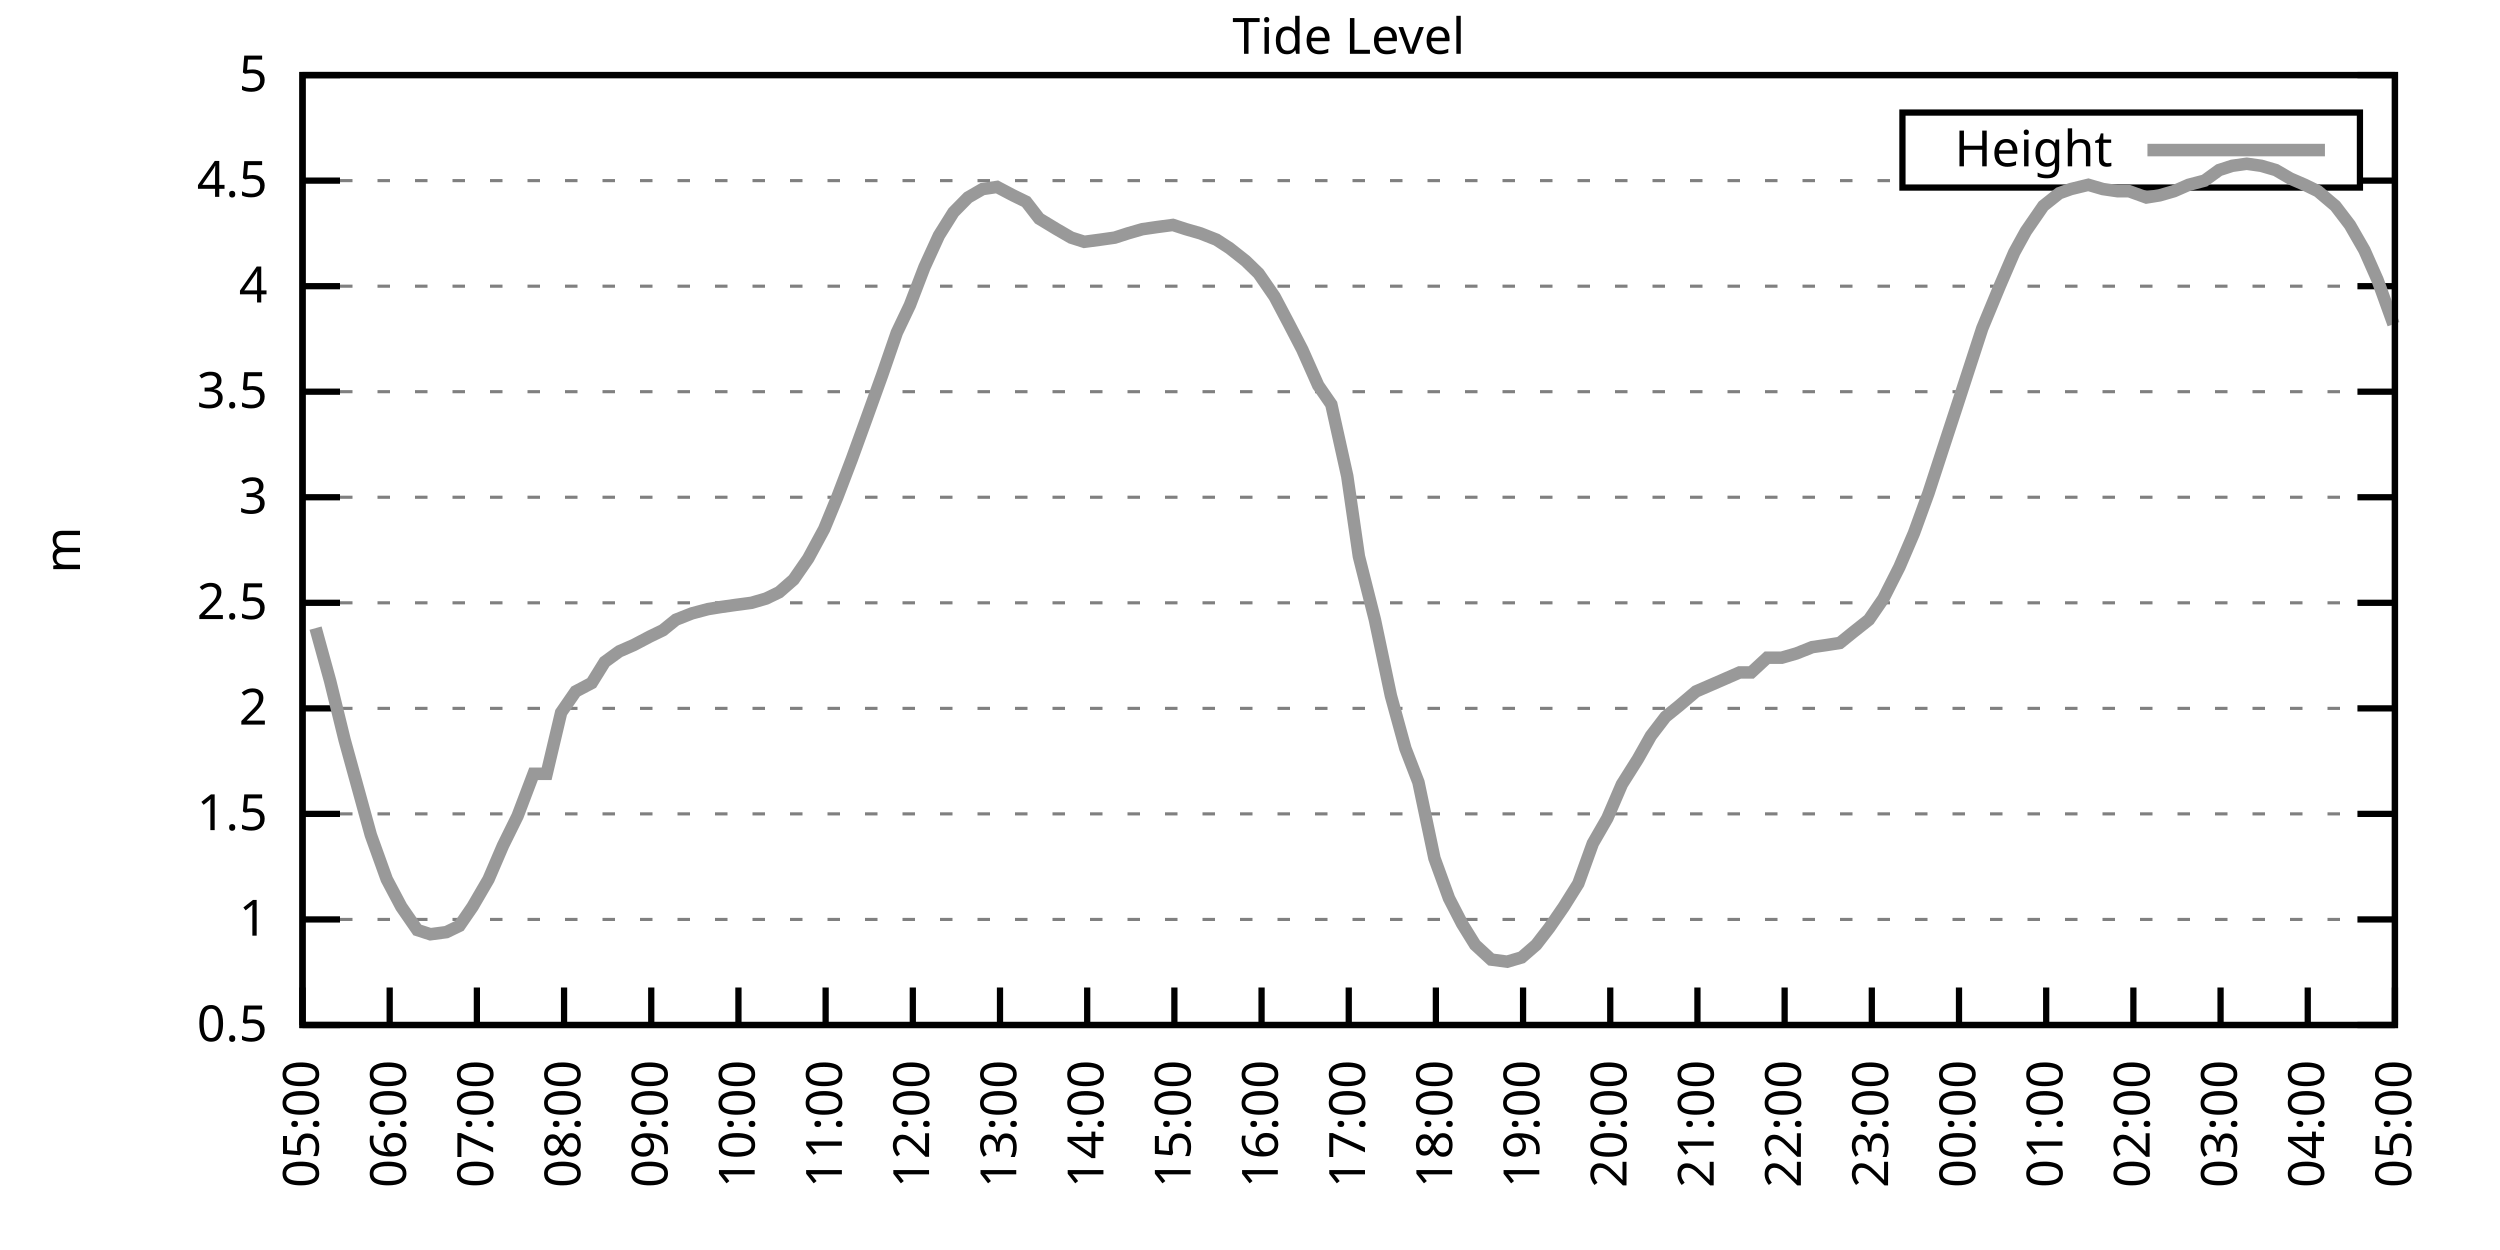
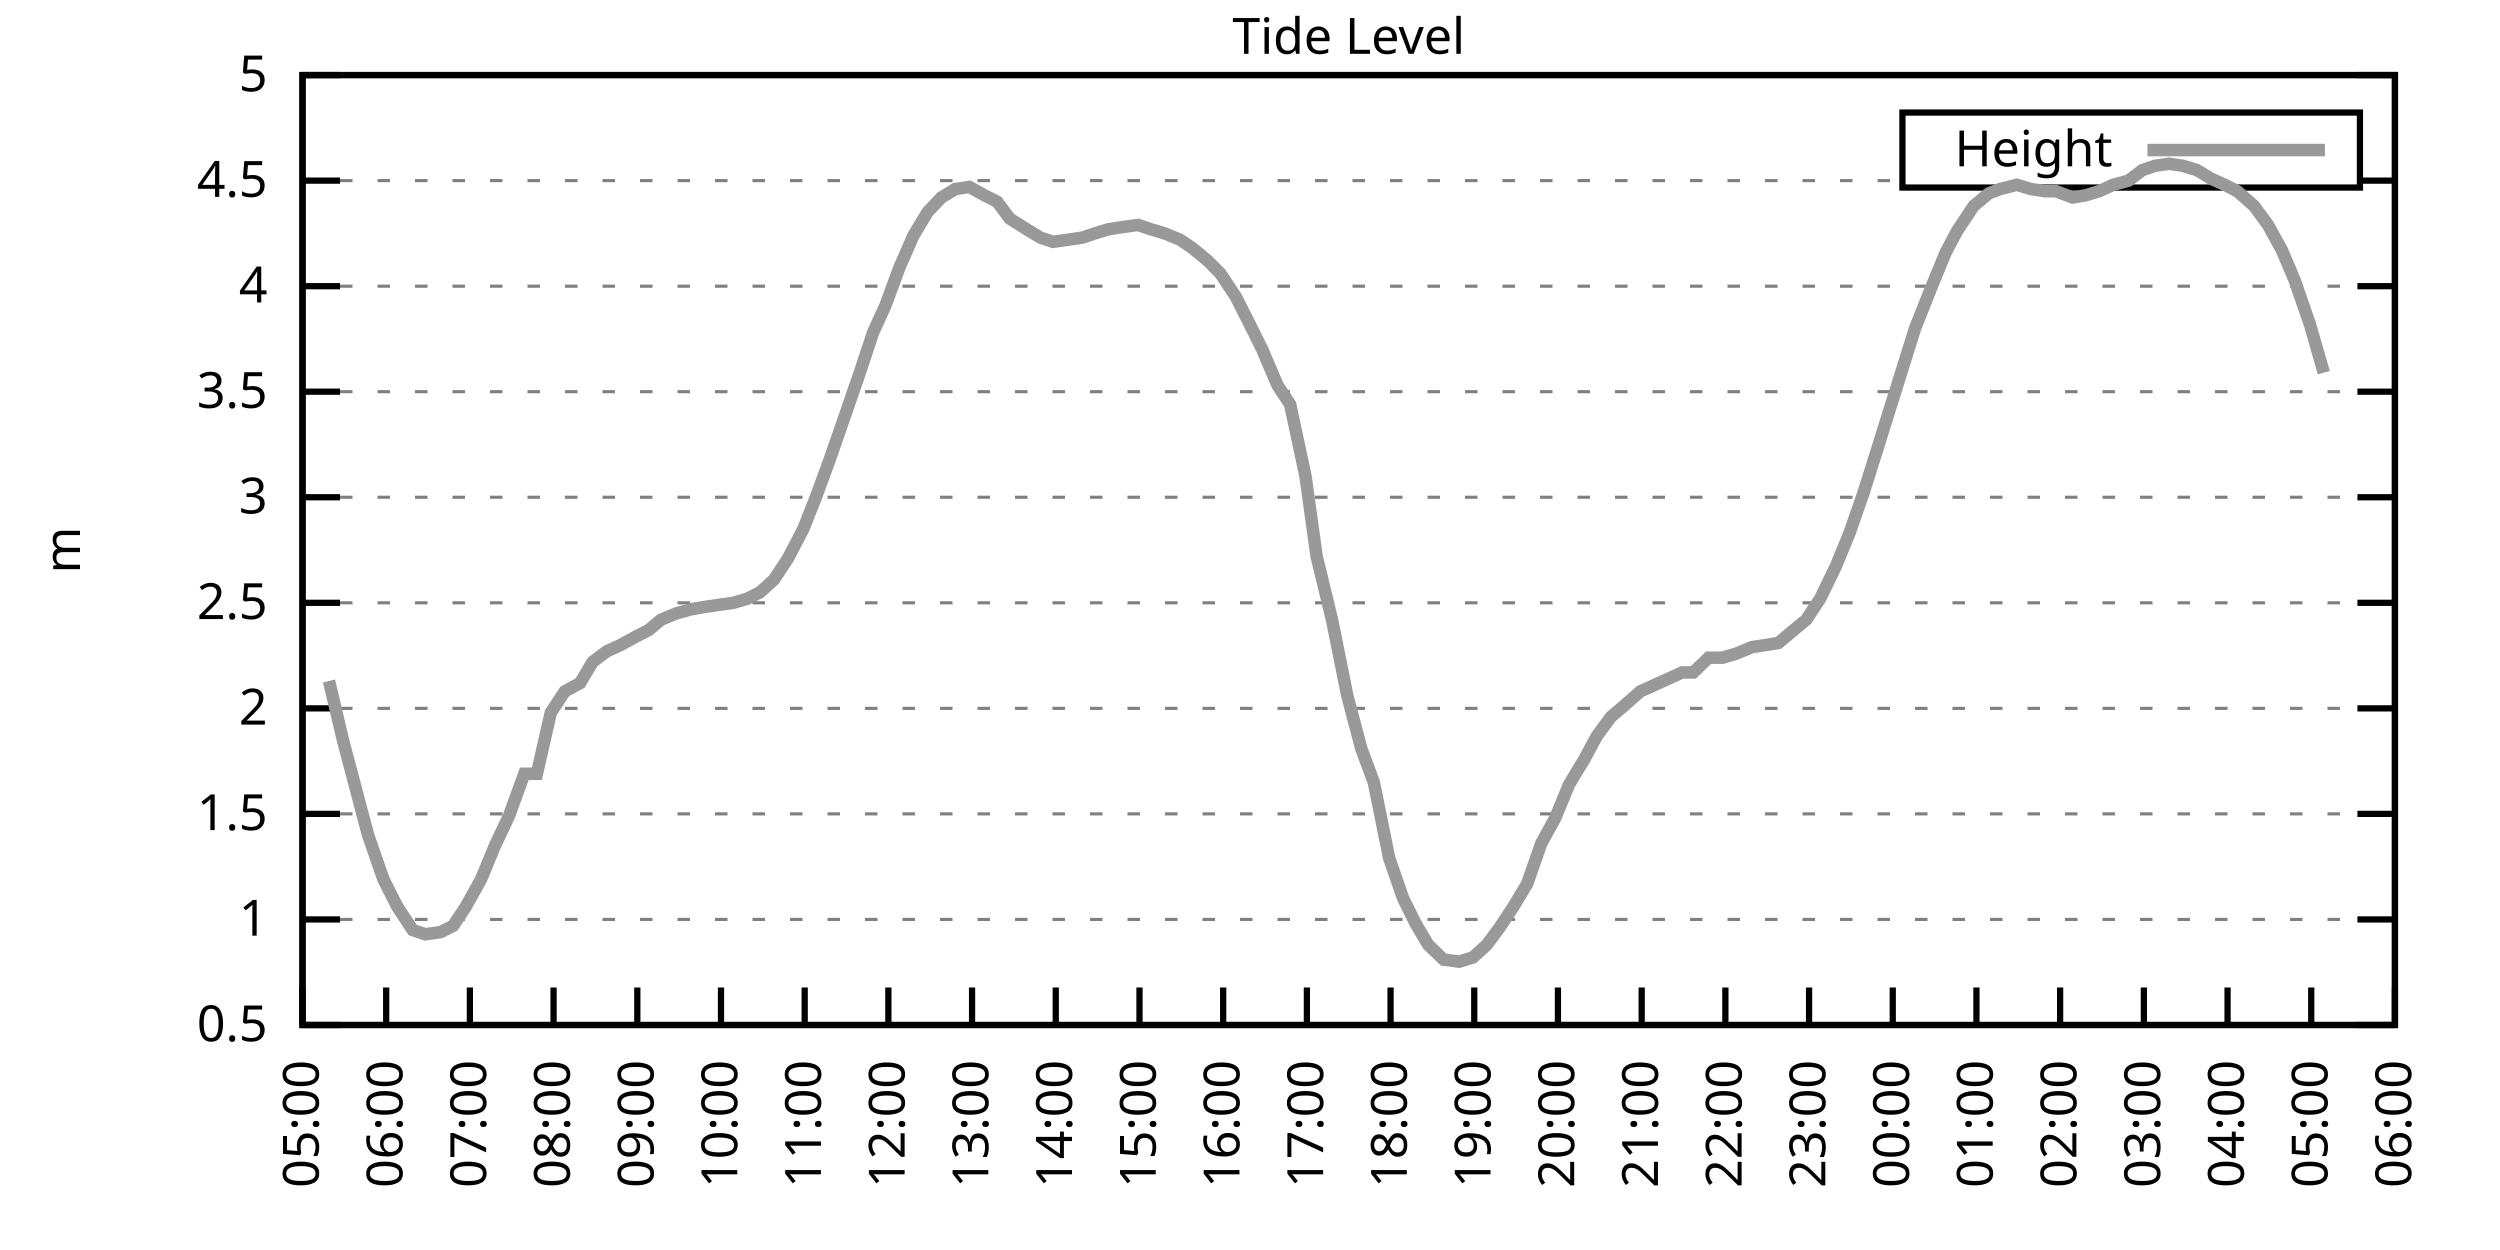
<svg xmlns="http://www.w3.org/2000/svg" xmlns:xlink="http://www.w3.org/1999/xlink" width="400" height="200" viewBox="0 0 400 200">
  <g id="gnuplot_canvas">
    <rect x="0" y="0" width="400" height="200" fill="none" />
    <defs>
      <circle id="gpDot" r="0.5" stroke-width="0.5" stroke="currentColor" />
      <path id="gpPt0" stroke-width="0.333" stroke="currentColor" d="M-1,0 h2 M0,-1 v2" />
      <path id="gpPt1" stroke-width="0.333" stroke="currentColor" d="M-1,-1 L1,1 M1,-1 L-1,1" />
      <path id="gpPt2" stroke-width="0.333" stroke="currentColor" d="M-1,0 L1,0 M0,-1 L0,1 M-1,-1 L1,1 M-1,1 L1,-1" />
      <rect id="gpPt3" stroke-width="0.333" stroke="currentColor" x="-1" y="-1" width="2" height="2" />
      <rect id="gpPt4" stroke-width="0.333" stroke="currentColor" fill="currentColor" x="-1" y="-1" width="2" height="2" />
      <circle id="gpPt5" stroke-width="0.333" stroke="currentColor" cx="0" cy="0" r="1" />
      <use xlink:href="#gpPt5" id="gpPt6" fill="currentColor" stroke="none" />
      <path id="gpPt7" stroke-width="0.333" stroke="currentColor" d="M0,-1.33 L-1.33,0.67 L1.33,0.67 z" />
      <use xlink:href="#gpPt7" id="gpPt8" fill="currentColor" stroke="none" />
      <use xlink:href="#gpPt7" id="gpPt9" stroke="currentColor" transform="rotate(180)" />
      <use xlink:href="#gpPt9" id="gpPt10" fill="currentColor" stroke="none" />
      <use xlink:href="#gpPt3" id="gpPt11" stroke="currentColor" transform="rotate(45)" />
      <use xlink:href="#gpPt11" id="gpPt12" fill="currentColor" stroke="none" />
      <path id="gpPt13" stroke-width="0.333" stroke="currentColor" d="M0,1.330 L1.265,0.411 L0.782,-1.067 L-0.782,-1.076 L-1.265,0.411 z" />
      <use xlink:href="#gpPt13" id="gpPt14" fill="currentColor" stroke="none" />
      <filter id="textbox" filterUnits="objectBoundingBox" x="0" y="0" height="1" width="1">
        <feFlood flood-color="white" flood-opacity="1" result="bgnd" />
        <feComposite in="SourceGraphic" in2="bgnd" operator="atop" />
      </filter>
      <filter id="greybox" filterUnits="objectBoundingBox" x="0" y="0" height="1" width="1">
        <feFlood flood-color="lightgrey" flood-opacity="1" result="grey" />
        <feComposite in="SourceGraphic" in2="grey" operator="atop" />
      </filter>
    </defs>
    <g fill="none" color="white" stroke="currentColor" stroke-width="1.00" stroke-linecap="butt" stroke-linejoin="miter">
</g>
    <g fill="none" color="black" stroke="currentColor" stroke-width="1.00" stroke-linecap="butt" stroke-linejoin="miter">
      <g stroke="none" shape-rendering="crispEdges">
        <polygon fill="rgb(255, 255, 255)" points="48.40,164.00 383.18,164.00 383.18,12.02 48.40,12.02 " />
      </g>
    </g>
    <g fill="none" color="black" stroke="currentColor" stroke-width="1.00" stroke-linecap="butt" stroke-linejoin="miter">
</g>
    <g fill="none" color="black" stroke="black" stroke-width="0.50" stroke-linecap="butt" stroke-linejoin="miter">
</g>
    <g fill="none" color="gray" stroke="currentColor" stroke-width="0.50" stroke-linecap="butt" stroke-linejoin="miter">
      <path stroke="gray" stroke-dasharray="2,4" class="gridline" d="M48.40,164.00 L383.19,164.00  " />
    </g>
    <g fill="none" color="gray" stroke="gray" stroke-width="1.00" stroke-linecap="butt" stroke-linejoin="miter">
</g>
    <g fill="none" color="black" stroke="currentColor" stroke-width="1.00" stroke-linecap="butt" stroke-linejoin="miter">
      <path stroke="black" d="M48.40,164.00 L54.40,164.00 M383.19,164.00 L377.19,164.00  " />
      <g transform="translate(42.80,166.60)" stroke="none" fill="black" font-family="Sans" font-size="8.00" text-anchor="end">
        <text>
          <tspan font-family="Sans"> 0.5</tspan>
        </text>
      </g>
    </g>
    <g fill="none" color="black" stroke="currentColor" stroke-width="1.00" stroke-linecap="butt" stroke-linejoin="miter">
</g>
    <g fill="none" color="black" stroke="black" stroke-width="0.50" stroke-linecap="butt" stroke-linejoin="miter">
</g>
    <g fill="none" color="gray" stroke="currentColor" stroke-width="0.50" stroke-linecap="butt" stroke-linejoin="miter">
      <path stroke="gray" stroke-dasharray="2,4" class="gridline" d="M48.40,147.11 L383.19,147.11  " />
    </g>
    <g fill="none" color="gray" stroke="gray" stroke-width="1.00" stroke-linecap="butt" stroke-linejoin="miter">
</g>
    <g fill="none" color="black" stroke="currentColor" stroke-width="1.00" stroke-linecap="butt" stroke-linejoin="miter">
      <path stroke="black" d="M48.40,147.11 L54.40,147.11 M383.19,147.11 L377.19,147.11  " />
      <g transform="translate(42.80,149.71)" stroke="none" fill="black" font-family="Sans" font-size="8.00" text-anchor="end">
        <text>
          <tspan font-family="Sans"> 1</tspan>
        </text>
      </g>
    </g>
    <g fill="none" color="black" stroke="currentColor" stroke-width="1.00" stroke-linecap="butt" stroke-linejoin="miter">
</g>
    <g fill="none" color="black" stroke="black" stroke-width="0.50" stroke-linecap="butt" stroke-linejoin="miter">
</g>
    <g fill="none" color="gray" stroke="currentColor" stroke-width="0.50" stroke-linecap="butt" stroke-linejoin="miter">
      <path stroke="gray" stroke-dasharray="2,4" class="gridline" d="M48.40,130.22 L383.19,130.22  " />
    </g>
    <g fill="none" color="gray" stroke="gray" stroke-width="1.00" stroke-linecap="butt" stroke-linejoin="miter">
</g>
    <g fill="none" color="black" stroke="currentColor" stroke-width="1.00" stroke-linecap="butt" stroke-linejoin="miter">
      <path stroke="black" d="M48.40,130.22 L54.40,130.22 M383.19,130.22 L377.19,130.22  " />
      <g transform="translate(42.80,132.82)" stroke="none" fill="black" font-family="Sans" font-size="8.00" text-anchor="end">
        <text>
          <tspan font-family="Sans"> 1.5</tspan>
        </text>
      </g>
    </g>
    <g fill="none" color="black" stroke="currentColor" stroke-width="1.00" stroke-linecap="butt" stroke-linejoin="miter">
</g>
    <g fill="none" color="black" stroke="black" stroke-width="0.50" stroke-linecap="butt" stroke-linejoin="miter">
</g>
    <g fill="none" color="gray" stroke="currentColor" stroke-width="0.50" stroke-linecap="butt" stroke-linejoin="miter">
      <path stroke="gray" stroke-dasharray="2,4" class="gridline" d="M48.40,113.34 L383.19,113.34  " />
    </g>
    <g fill="none" color="gray" stroke="gray" stroke-width="1.00" stroke-linecap="butt" stroke-linejoin="miter">
</g>
    <g fill="none" color="black" stroke="currentColor" stroke-width="1.00" stroke-linecap="butt" stroke-linejoin="miter">
      <path stroke="black" d="M48.40,113.34 L54.40,113.34 M383.19,113.34 L377.19,113.34  " />
      <g transform="translate(42.80,115.94)" stroke="none" fill="black" font-family="Sans" font-size="8.00" text-anchor="end">
        <text>
          <tspan font-family="Sans"> 2</tspan>
        </text>
      </g>
    </g>
    <g fill="none" color="black" stroke="currentColor" stroke-width="1.00" stroke-linecap="butt" stroke-linejoin="miter">
</g>
    <g fill="none" color="black" stroke="black" stroke-width="0.50" stroke-linecap="butt" stroke-linejoin="miter">
</g>
    <g fill="none" color="gray" stroke="currentColor" stroke-width="0.50" stroke-linecap="butt" stroke-linejoin="miter">
      <path stroke="gray" stroke-dasharray="2,4" class="gridline" d="M48.40,96.45 L383.19,96.45  " />
    </g>
    <g fill="none" color="gray" stroke="gray" stroke-width="1.00" stroke-linecap="butt" stroke-linejoin="miter">
</g>
    <g fill="none" color="black" stroke="currentColor" stroke-width="1.00" stroke-linecap="butt" stroke-linejoin="miter">
      <path stroke="black" d="M48.40,96.45 L54.40,96.45 M383.19,96.45 L377.19,96.45  " />
      <g transform="translate(42.80,99.05)" stroke="none" fill="black" font-family="Sans" font-size="8.00" text-anchor="end">
        <text>
          <tspan font-family="Sans"> 2.5</tspan>
        </text>
      </g>
    </g>
    <g fill="none" color="black" stroke="currentColor" stroke-width="1.00" stroke-linecap="butt" stroke-linejoin="miter">
</g>
    <g fill="none" color="black" stroke="black" stroke-width="0.50" stroke-linecap="butt" stroke-linejoin="miter">
</g>
    <g fill="none" color="gray" stroke="currentColor" stroke-width="0.50" stroke-linecap="butt" stroke-linejoin="miter">
      <path stroke="gray" stroke-dasharray="2,4" class="gridline" d="M48.40,79.56 L383.19,79.56  " />
    </g>
    <g fill="none" color="gray" stroke="gray" stroke-width="1.00" stroke-linecap="butt" stroke-linejoin="miter">
</g>
    <g fill="none" color="black" stroke="currentColor" stroke-width="1.00" stroke-linecap="butt" stroke-linejoin="miter">
      <path stroke="black" d="M48.40,79.56 L54.40,79.56 M383.19,79.56 L377.19,79.56  " />
      <g transform="translate(42.80,82.16)" stroke="none" fill="black" font-family="Sans" font-size="8.00" text-anchor="end">
        <text>
          <tspan font-family="Sans"> 3</tspan>
        </text>
      </g>
    </g>
    <g fill="none" color="black" stroke="currentColor" stroke-width="1.00" stroke-linecap="butt" stroke-linejoin="miter">
</g>
    <g fill="none" color="black" stroke="black" stroke-width="0.50" stroke-linecap="butt" stroke-linejoin="miter">
</g>
    <g fill="none" color="gray" stroke="currentColor" stroke-width="0.50" stroke-linecap="butt" stroke-linejoin="miter">
      <path stroke="gray" stroke-dasharray="2,4" class="gridline" d="M48.40,62.67 L383.19,62.67  " />
    </g>
    <g fill="none" color="gray" stroke="gray" stroke-width="1.00" stroke-linecap="butt" stroke-linejoin="miter">
</g>
    <g fill="none" color="black" stroke="currentColor" stroke-width="1.00" stroke-linecap="butt" stroke-linejoin="miter">
      <path stroke="black" d="M48.40,62.67 L54.40,62.67 M383.19,62.67 L377.19,62.67  " />
      <g transform="translate(42.80,65.27)" stroke="none" fill="black" font-family="Sans" font-size="8.00" text-anchor="end">
        <text>
          <tspan font-family="Sans"> 3.5</tspan>
        </text>
      </g>
    </g>
    <g fill="none" color="black" stroke="currentColor" stroke-width="1.00" stroke-linecap="butt" stroke-linejoin="miter">
</g>
    <g fill="none" color="black" stroke="black" stroke-width="0.50" stroke-linecap="butt" stroke-linejoin="miter">
</g>
    <g fill="none" color="gray" stroke="currentColor" stroke-width="0.50" stroke-linecap="butt" stroke-linejoin="miter">
      <path stroke="gray" stroke-dasharray="2,4" class="gridline" d="M48.40,45.79 L383.19,45.79  " />
    </g>
    <g fill="none" color="gray" stroke="gray" stroke-width="1.00" stroke-linecap="butt" stroke-linejoin="miter">
</g>
    <g fill="none" color="black" stroke="currentColor" stroke-width="1.00" stroke-linecap="butt" stroke-linejoin="miter">
      <path stroke="black" d="M48.40,45.79 L54.40,45.79 M383.19,45.79 L377.19,45.79  " />
      <g transform="translate(42.80,48.39)" stroke="none" fill="black" font-family="Sans" font-size="8.00" text-anchor="end">
        <text>
          <tspan font-family="Sans"> 4</tspan>
        </text>
      </g>
    </g>
    <g fill="none" color="black" stroke="currentColor" stroke-width="1.00" stroke-linecap="butt" stroke-linejoin="miter">
</g>
    <g fill="none" color="black" stroke="black" stroke-width="0.50" stroke-linecap="butt" stroke-linejoin="miter">
</g>
    <g fill="none" color="gray" stroke="currentColor" stroke-width="0.50" stroke-linecap="butt" stroke-linejoin="miter">
      <path stroke="gray" stroke-dasharray="2,4" class="gridline" d="M48.40,28.90 L304.39,28.90 M377.59,28.90 L383.19,28.90  " />
    </g>
    <g fill="none" color="gray" stroke="gray" stroke-width="1.00" stroke-linecap="butt" stroke-linejoin="miter">
</g>
    <g fill="none" color="black" stroke="currentColor" stroke-width="1.00" stroke-linecap="butt" stroke-linejoin="miter">
      <path stroke="black" d="M48.40,28.90 L54.40,28.90 M383.19,28.90 L377.19,28.90  " />
      <g transform="translate(42.80,31.50)" stroke="none" fill="black" font-family="Sans" font-size="8.00" text-anchor="end">
        <text>
          <tspan font-family="Sans"> 4.5</tspan>
        </text>
      </g>
    </g>
    <g fill="none" color="black" stroke="currentColor" stroke-width="1.00" stroke-linecap="butt" stroke-linejoin="miter">
</g>
    <g fill="none" color="black" stroke="black" stroke-width="0.50" stroke-linecap="butt" stroke-linejoin="miter">
</g>
    <g fill="none" color="gray" stroke="currentColor" stroke-width="0.50" stroke-linecap="butt" stroke-linejoin="miter">
      <path stroke="gray" stroke-dasharray="2,4" class="gridline" d="M48.40,12.01 L383.19,12.01  " />
    </g>
    <g fill="none" color="gray" stroke="gray" stroke-width="1.00" stroke-linecap="butt" stroke-linejoin="miter">
</g>
    <g fill="none" color="black" stroke="currentColor" stroke-width="1.00" stroke-linecap="butt" stroke-linejoin="miter">
      <path stroke="black" d="M48.40,12.01 L54.40,12.01 M383.19,12.01 L377.19,12.01  " />
      <g transform="translate(42.80,14.61)" stroke="none" fill="black" font-family="Sans" font-size="8.00" text-anchor="end">
        <text>
          <tspan font-family="Sans"> 5</tspan>
        </text>
      </g>
    </g>
    <g fill="none" color="black" stroke="currentColor" stroke-width="1.00" stroke-linecap="butt" stroke-linejoin="miter">
      <path stroke="black" d="M48.40,164.00 L48.40,158.00  " />
      <g transform="translate(51.00,169.60) rotate(270.00)" stroke="none" fill="black" font-family="Sans" font-size="8.00" text-anchor="end">
        <text>
          <tspan font-family="Sans">05:00</tspan>
        </text>
      </g>
    </g>
    <g fill="none" color="black" stroke="currentColor" stroke-width="1.00" stroke-linecap="butt" stroke-linejoin="miter">
-       <path stroke="black" d="M62.35,164.00 L62.35,158.00  " />
-       <g transform="translate(64.95,169.60) rotate(270.00)" stroke="none" fill="black" font-family="Sans" font-size="8.00" text-anchor="end">
+       <path stroke="black" d="M61.79,164.00 L61.79,158.00  " />
+       <g transform="translate(64.39,169.60) rotate(270.00)" stroke="none" fill="black" font-family="Sans" font-size="8.00" text-anchor="end">
        <text>
          <tspan font-family="Sans">06:00</tspan>
        </text>
      </g>
    </g>
    <g fill="none" color="black" stroke="currentColor" stroke-width="1.00" stroke-linecap="butt" stroke-linejoin="miter">
-       <path stroke="black" d="M76.30,164.00 L76.30,158.00  " />
-       <g transform="translate(78.90,169.60) rotate(270.00)" stroke="none" fill="black" font-family="Sans" font-size="8.00" text-anchor="end">
+       <path stroke="black" d="M75.18,164.00 L75.18,158.00  " />
+       <g transform="translate(77.78,169.60) rotate(270.00)" stroke="none" fill="black" font-family="Sans" font-size="8.00" text-anchor="end">
        <text>
          <tspan font-family="Sans">07:00</tspan>
        </text>
      </g>
    </g>
    <g fill="none" color="black" stroke="currentColor" stroke-width="1.00" stroke-linecap="butt" stroke-linejoin="miter">
-       <path stroke="black" d="M90.25,164.00 L90.25,158.00  " />
-       <g transform="translate(92.85,169.60) rotate(270.00)" stroke="none" fill="black" font-family="Sans" font-size="8.00" text-anchor="end">
+       <path stroke="black" d="M88.57,164.00 L88.57,158.00  " />
+       <g transform="translate(91.17,169.60) rotate(270.00)" stroke="none" fill="black" font-family="Sans" font-size="8.00" text-anchor="end">
        <text>
          <tspan font-family="Sans">08:00</tspan>
        </text>
      </g>
    </g>
    <g fill="none" color="black" stroke="currentColor" stroke-width="1.00" stroke-linecap="butt" stroke-linejoin="miter">
-       <path stroke="black" d="M104.20,164.00 L104.20,158.00  " />
-       <g transform="translate(106.80,169.60) rotate(270.00)" stroke="none" fill="black" font-family="Sans" font-size="8.00" text-anchor="end">
+       <path stroke="black" d="M101.97,164.00 L101.97,158.00  " />
+       <g transform="translate(104.57,169.60) rotate(270.00)" stroke="none" fill="black" font-family="Sans" font-size="8.00" text-anchor="end">
        <text>
          <tspan font-family="Sans">09:00</tspan>
        </text>
      </g>
    </g>
    <g fill="none" color="black" stroke="currentColor" stroke-width="1.00" stroke-linecap="butt" stroke-linejoin="miter">
-       <path stroke="black" d="M118.15,164.00 L118.15,158.00  " />
-       <g transform="translate(120.75,169.60) rotate(270.00)" stroke="none" fill="black" font-family="Sans" font-size="8.00" text-anchor="end">
+       <path stroke="black" d="M115.36,164.00 L115.36,158.00  " />
+       <g transform="translate(117.96,169.60) rotate(270.00)" stroke="none" fill="black" font-family="Sans" font-size="8.00" text-anchor="end">
        <text>
          <tspan font-family="Sans">10:00</tspan>
        </text>
      </g>
    </g>
    <g fill="none" color="black" stroke="currentColor" stroke-width="1.00" stroke-linecap="butt" stroke-linejoin="miter">
-       <path stroke="black" d="M132.10,164.00 L132.10,158.00  " />
-       <g transform="translate(134.70,169.60) rotate(270.00)" stroke="none" fill="black" font-family="Sans" font-size="8.00" text-anchor="end">
+       <path stroke="black" d="M128.75,164.00 L128.75,158.00  " />
+       <g transform="translate(131.35,169.60) rotate(270.00)" stroke="none" fill="black" font-family="Sans" font-size="8.00" text-anchor="end">
        <text>
          <tspan font-family="Sans">11:00</tspan>
        </text>
      </g>
    </g>
    <g fill="none" color="black" stroke="currentColor" stroke-width="1.00" stroke-linecap="butt" stroke-linejoin="miter">
-       <path stroke="black" d="M146.05,164.00 L146.05,158.00  " />
-       <g transform="translate(148.65,169.60) rotate(270.00)" stroke="none" fill="black" font-family="Sans" font-size="8.00" text-anchor="end">
+       <path stroke="black" d="M142.14,164.00 L142.14,158.00  " />
+       <g transform="translate(144.74,169.60) rotate(270.00)" stroke="none" fill="black" font-family="Sans" font-size="8.00" text-anchor="end">
        <text>
          <tspan font-family="Sans">12:00</tspan>
        </text>
      </g>
    </g>
    <g fill="none" color="black" stroke="currentColor" stroke-width="1.00" stroke-linecap="butt" stroke-linejoin="miter">
-       <path stroke="black" d="M160.00,164.00 L160.00,158.00  " />
-       <g transform="translate(162.60,169.60) rotate(270.00)" stroke="none" fill="black" font-family="Sans" font-size="8.00" text-anchor="end">
+       <path stroke="black" d="M155.53,164.00 L155.53,158.00  " />
+       <g transform="translate(158.13,169.60) rotate(270.00)" stroke="none" fill="black" font-family="Sans" font-size="8.00" text-anchor="end">
        <text>
          <tspan font-family="Sans">13:00</tspan>
        </text>
      </g>
    </g>
    <g fill="none" color="black" stroke="currentColor" stroke-width="1.00" stroke-linecap="butt" stroke-linejoin="miter">
-       <path stroke="black" d="M173.95,164.00 L173.95,158.00  " />
-       <g transform="translate(176.55,169.60) rotate(270.00)" stroke="none" fill="black" font-family="Sans" font-size="8.00" text-anchor="end">
+       <path stroke="black" d="M168.92,164.00 L168.92,158.00  " />
+       <g transform="translate(171.52,169.60) rotate(270.00)" stroke="none" fill="black" font-family="Sans" font-size="8.00" text-anchor="end">
        <text>
          <tspan font-family="Sans">14:00</tspan>
        </text>
      </g>
    </g>
    <g fill="none" color="black" stroke="currentColor" stroke-width="1.00" stroke-linecap="butt" stroke-linejoin="miter">
-       <path stroke="black" d="M187.90,164.00 L187.90,158.00  " />
-       <g transform="translate(190.50,169.60) rotate(270.00)" stroke="none" fill="black" font-family="Sans" font-size="8.00" text-anchor="end">
+       <path stroke="black" d="M182.32,164.00 L182.32,158.00  " />
+       <g transform="translate(184.92,169.60) rotate(270.00)" stroke="none" fill="black" font-family="Sans" font-size="8.00" text-anchor="end">
        <text>
          <tspan font-family="Sans">15:00</tspan>
        </text>
      </g>
    </g>
    <g fill="none" color="black" stroke="currentColor" stroke-width="1.00" stroke-linecap="butt" stroke-linejoin="miter">
-       <path stroke="black" d="M201.85,164.00 L201.85,158.00  " />
-       <g transform="translate(204.45,169.60) rotate(270.00)" stroke="none" fill="black" font-family="Sans" font-size="8.00" text-anchor="end">
+       <path stroke="black" d="M195.71,164.00 L195.71,158.00  " />
+       <g transform="translate(198.31,169.60) rotate(270.00)" stroke="none" fill="black" font-family="Sans" font-size="8.00" text-anchor="end">
        <text>
          <tspan font-family="Sans">16:00</tspan>
        </text>
      </g>
    </g>
    <g fill="none" color="black" stroke="currentColor" stroke-width="1.00" stroke-linecap="butt" stroke-linejoin="miter">
-       <path stroke="black" d="M215.80,164.00 L215.80,158.00  " />
-       <g transform="translate(218.40,169.60) rotate(270.00)" stroke="none" fill="black" font-family="Sans" font-size="8.00" text-anchor="end">
+       <path stroke="black" d="M209.10,164.00 L209.10,158.00  " />
+       <g transform="translate(211.70,169.60) rotate(270.00)" stroke="none" fill="black" font-family="Sans" font-size="8.00" text-anchor="end">
        <text>
          <tspan font-family="Sans">17:00</tspan>
        </text>
      </g>
    </g>
    <g fill="none" color="black" stroke="currentColor" stroke-width="1.00" stroke-linecap="butt" stroke-linejoin="miter">
-       <path stroke="black" d="M229.74,164.00 L229.74,158.00  " />
-       <g transform="translate(232.34,169.60) rotate(270.00)" stroke="none" fill="black" font-family="Sans" font-size="8.00" text-anchor="end">
+       <path stroke="black" d="M222.49,164.00 L222.49,158.00  " />
+       <g transform="translate(225.09,169.60) rotate(270.00)" stroke="none" fill="black" font-family="Sans" font-size="8.00" text-anchor="end">
        <text>
          <tspan font-family="Sans">18:00</tspan>
        </text>
      </g>
    </g>
    <g fill="none" color="black" stroke="currentColor" stroke-width="1.00" stroke-linecap="butt" stroke-linejoin="miter">
-       <path stroke="black" d="M243.69,164.00 L243.69,158.00  " />
-       <g transform="translate(246.29,169.60) rotate(270.00)" stroke="none" fill="black" font-family="Sans" font-size="8.00" text-anchor="end">
+       <path stroke="black" d="M235.88,164.00 L235.88,158.00  " />
+       <g transform="translate(238.48,169.60) rotate(270.00)" stroke="none" fill="black" font-family="Sans" font-size="8.00" text-anchor="end">
        <text>
          <tspan font-family="Sans">19:00</tspan>
        </text>
      </g>
    </g>
    <g fill="none" color="black" stroke="currentColor" stroke-width="1.00" stroke-linecap="butt" stroke-linejoin="miter">
-       <path stroke="black" d="M257.64,164.00 L257.64,158.00  " />
-       <g transform="translate(260.24,169.60) rotate(270.00)" stroke="none" fill="black" font-family="Sans" font-size="8.00" text-anchor="end">
+       <path stroke="black" d="M249.27,164.00 L249.27,158.00  " />
+       <g transform="translate(251.87,169.60) rotate(270.00)" stroke="none" fill="black" font-family="Sans" font-size="8.00" text-anchor="end">
        <text>
          <tspan font-family="Sans">20:00</tspan>
        </text>
      </g>
    </g>
    <g fill="none" color="black" stroke="currentColor" stroke-width="1.00" stroke-linecap="butt" stroke-linejoin="miter">
-       <path stroke="black" d="M271.59,164.00 L271.59,158.00  " />
-       <g transform="translate(274.19,169.60) rotate(270.00)" stroke="none" fill="black" font-family="Sans" font-size="8.00" text-anchor="end">
+       <path stroke="black" d="M262.67,164.00 L262.67,158.00  " />
+       <g transform="translate(265.27,169.60) rotate(270.00)" stroke="none" fill="black" font-family="Sans" font-size="8.00" text-anchor="end">
        <text>
          <tspan font-family="Sans">21:00</tspan>
        </text>
      </g>
    </g>
    <g fill="none" color="black" stroke="currentColor" stroke-width="1.00" stroke-linecap="butt" stroke-linejoin="miter">
-       <path stroke="black" d="M285.54,164.00 L285.54,158.00  " />
-       <g transform="translate(288.14,169.60) rotate(270.00)" stroke="none" fill="black" font-family="Sans" font-size="8.00" text-anchor="end">
+       <path stroke="black" d="M276.06,164.00 L276.06,158.00  " />
+       <g transform="translate(278.66,169.60) rotate(270.00)" stroke="none" fill="black" font-family="Sans" font-size="8.00" text-anchor="end">
        <text>
          <tspan font-family="Sans">22:00</tspan>
        </text>
      </g>
    </g>
    <g fill="none" color="black" stroke="currentColor" stroke-width="1.00" stroke-linecap="butt" stroke-linejoin="miter">
-       <path stroke="black" d="M299.49,164.00 L299.49,158.00  " />
-       <g transform="translate(302.09,169.60) rotate(270.00)" stroke="none" fill="black" font-family="Sans" font-size="8.00" text-anchor="end">
+       <path stroke="black" d="M289.45,164.00 L289.45,158.00  " />
+       <g transform="translate(292.05,169.60) rotate(270.00)" stroke="none" fill="black" font-family="Sans" font-size="8.00" text-anchor="end">
        <text>
          <tspan font-family="Sans">23:00</tspan>
        </text>
      </g>
    </g>
    <g fill="none" color="black" stroke="currentColor" stroke-width="1.00" stroke-linecap="butt" stroke-linejoin="miter">
-       <path stroke="black" d="M313.44,164.00 L313.44,158.00  " />
-       <g transform="translate(316.04,169.60) rotate(270.00)" stroke="none" fill="black" font-family="Sans" font-size="8.00" text-anchor="end">
+       <path stroke="black" d="M302.84,164.00 L302.84,158.00  " />
+       <g transform="translate(305.44,169.60) rotate(270.00)" stroke="none" fill="black" font-family="Sans" font-size="8.00" text-anchor="end">
        <text>
          <tspan font-family="Sans">00:00</tspan>
        </text>
      </g>
    </g>
    <g fill="none" color="black" stroke="currentColor" stroke-width="1.00" stroke-linecap="butt" stroke-linejoin="miter">
-       <path stroke="black" d="M327.39,164.00 L327.39,158.00  " />
-       <g transform="translate(329.99,169.60) rotate(270.00)" stroke="none" fill="black" font-family="Sans" font-size="8.00" text-anchor="end">
+       <path stroke="black" d="M316.23,164.00 L316.23,158.00  " />
+       <g transform="translate(318.83,169.60) rotate(270.00)" stroke="none" fill="black" font-family="Sans" font-size="8.00" text-anchor="end">
        <text>
          <tspan font-family="Sans">01:00</tspan>
        </text>
      </g>
    </g>
    <g fill="none" color="black" stroke="currentColor" stroke-width="1.00" stroke-linecap="butt" stroke-linejoin="miter">
-       <path stroke="black" d="M341.34,164.00 L341.34,158.00  " />
-       <g transform="translate(343.94,169.60) rotate(270.00)" stroke="none" fill="black" font-family="Sans" font-size="8.00" text-anchor="end">
+       <path stroke="black" d="M329.62,164.00 L329.62,158.00  " />
+       <g transform="translate(332.22,169.60) rotate(270.00)" stroke="none" fill="black" font-family="Sans" font-size="8.00" text-anchor="end">
        <text>
          <tspan font-family="Sans">02:00</tspan>
        </text>
      </g>
    </g>
    <g fill="none" color="black" stroke="currentColor" stroke-width="1.00" stroke-linecap="butt" stroke-linejoin="miter">
-       <path stroke="black" d="M355.29,164.00 L355.29,158.00  " />
-       <g transform="translate(357.89,169.60) rotate(270.00)" stroke="none" fill="black" font-family="Sans" font-size="8.00" text-anchor="end">
+       <path stroke="black" d="M343.02,164.00 L343.02,158.00  " />
+       <g transform="translate(345.62,169.60) rotate(270.00)" stroke="none" fill="black" font-family="Sans" font-size="8.00" text-anchor="end">
        <text>
          <tspan font-family="Sans">03:00</tspan>
        </text>
      </g>
    </g>
    <g fill="none" color="black" stroke="currentColor" stroke-width="1.00" stroke-linecap="butt" stroke-linejoin="miter">
-       <path stroke="black" d="M369.24,164.00 L369.24,158.00  " />
-       <g transform="translate(371.84,169.60) rotate(270.00)" stroke="none" fill="black" font-family="Sans" font-size="8.00" text-anchor="end">
+       <path stroke="black" d="M356.41,164.00 L356.41,158.00  " />
+       <g transform="translate(359.01,169.60) rotate(270.00)" stroke="none" fill="black" font-family="Sans" font-size="8.00" text-anchor="end">
        <text>
          <tspan font-family="Sans">04:00</tspan>
+         </text>
+       </g>
+     </g>
+     <g fill="none" color="black" stroke="currentColor" stroke-width="1.00" stroke-linecap="butt" stroke-linejoin="miter">
+       <path stroke="black" d="M369.80,164.00 L369.80,158.00  " />
+       <g transform="translate(372.40,169.60) rotate(270.00)" stroke="none" fill="black" font-family="Sans" font-size="8.00" text-anchor="end">
+         <text>
+           <tspan font-family="Sans">05:00</tspan>
        </text>
      </g>
    </g>
    <g fill="none" color="black" stroke="currentColor" stroke-width="1.00" stroke-linecap="butt" stroke-linejoin="miter">
      <path stroke="black" d="M383.19,164.00 L383.19,158.00  " />
      <g transform="translate(385.79,169.60) rotate(270.00)" stroke="none" fill="black" font-family="Sans" font-size="8.00" text-anchor="end">
        <text>
-           <tspan font-family="Sans">05:00</tspan>
+           <tspan font-family="Sans">06:00</tspan>
        </text>
      </g>
    </g>
    <g fill="none" color="black" stroke="currentColor" stroke-width="1.00" stroke-linecap="butt" stroke-linejoin="miter">
</g>
    <g fill="none" color="black" stroke="currentColor" stroke-width="1.00" stroke-linecap="butt" stroke-linejoin="miter">
      <path stroke="black" d="M48.40,12.01 L48.40,164.00 L383.19,164.00 L383.19,12.01 L48.40,12.01 Z  " />
    </g>
    <g fill="none" color="black" stroke="currentColor" stroke-width="1.00" stroke-linecap="butt" stroke-linejoin="miter">
</g>
    <g fill="none" color="black" stroke="currentColor" stroke-width="1.00" stroke-linecap="butt" stroke-linejoin="miter">
      <path stroke="black" d="M304.39,30.01 L304.39,18.01 L377.59,18.01 L377.59,30.01 L304.39,30.01 Z  " />
    </g>
    <g id="Tide_level_plot_1">
      <g fill="none" color="white" stroke="black" stroke-width="2.00" stroke-linecap="butt" stroke-linejoin="miter">
</g>
      <g fill="none" color="black" stroke="currentColor" stroke-width="2.00" stroke-linecap="butt" stroke-linejoin="miter">
        <g transform="translate(337.99,26.61)" stroke="none" fill="black" font-family="Sans" font-size="8.00" text-anchor="end">
          <text>
            <tspan font-family="Sans">Height</tspan>
          </text>
        </g>
      </g>
      <g fill="none" color="black" stroke="currentColor" stroke-width="2.00" stroke-linecap="butt" stroke-linejoin="miter">
-         <path stroke="rgb(153, 153, 153)" d="M343.59,24.01 L371.99,24.01 M50.49,100.50 L52.82,108.95 L55.14,118.40 L57.47,126.85 L59.33,133.60 L61.88,140.69   L64.21,145.09 L66.77,148.80 L68.86,149.48 L71.42,149.14 L73.51,148.13 L75.60,145.09 L78.16,140.69 L80.48,135.29   L82.81,130.56 L85.37,123.81 L87.46,123.81 L89.78,114.01 L92.11,110.63 L94.67,109.28 L96.76,105.91 L99.08,104.22   L101.41,103.20 L103.97,101.85 L106.06,100.84 L108.15,99.15 L110.71,98.14 L113.27,97.46 L115.36,97.12 L117.68,96.79   L120.24,96.45 L122.57,95.77 L124.66,94.76 L126.98,92.73 L129.31,89.36 L131.87,84.63 L133.96,79.56 L136.28,73.48   L138.61,67.06 L141.16,59.97 L143.49,53.22 L145.58,48.83 L147.91,42.75 L150.23,37.68 L152.56,33.96 L154.88,31.60   L157.21,30.25 L159.53,29.91 L162.09,31.26 L164.18,32.28 L166.27,34.98 L169.06,36.67 L171.39,38.02 L173.48,38.69   L176.04,38.35 L178.36,38.02 L180.46,37.34 L182.78,36.67 L185.11,36.33 L187.66,35.99 L189.76,36.67 L192.08,37.34   L194.64,38.35 L196.73,39.71 L199.29,41.73 L201.38,43.76 L203.94,47.47 L206.26,51.87 L208.36,55.92 L210.91,61.66   L213.01,64.70 L215.56,76.18 L217.42,89.02 L219.98,99.15 L222.54,111.31 L224.86,119.75 L226.95,125.16 L229.51,137.32   L231.84,143.73 L233.93,147.79 L236.02,151.17 L238.58,153.53 L241.14,153.87 L243.46,153.19 L245.79,151.17 L247.88,148.46   L250.20,145.09 L252.53,141.37 L254.85,134.95 L257.18,130.90 L259.50,125.50 L262.06,121.44 L264.15,117.73 L266.48,114.69   L268.57,113.00 L271.36,110.63 L273.69,109.62 L276.01,108.61 L278.34,107.59 L280.20,107.59 L282.75,105.23 L285.08,105.23   L287.40,104.56 L289.96,103.54 L292.29,103.20 L294.38,102.87 L296.47,101.18 L299.03,99.15 L301.35,95.77 L303.91,90.71   L306.23,85.30 L308.56,78.89 L310.88,71.79 L312.98,65.38 L315.07,58.96 L317.16,52.54 L319.95,45.79 L322.28,40.38   L324.14,37.00 L326.93,32.95 L329.48,30.92 L331.34,30.25 L334.13,29.57 L336.46,30.25 L338.78,30.59 L340.64,30.59   L343.43,31.60 L345.53,31.26 L347.85,30.59 L350.18,29.57 L352.73,28.90 L355.06,27.21 L357.15,26.53 L359.48,26.20   L361.80,26.53 L364.13,27.21 L366.45,28.56 L368.78,29.57 L370.87,30.59 L373.66,32.95 L375.98,35.99 L378.31,40.04   L380.40,44.77 L382.96,51.87  " />
+         <path stroke="rgb(153, 153, 153)" d="M343.59,24.01 L371.99,24.01 M52.64,108.95 L54.87,118.40 L57.10,126.85 L58.89,133.60 L61.35,140.69 L63.58,145.09   L66.03,148.80 L68.04,149.48 L70.50,149.14 L72.50,148.13 L74.51,145.09 L76.97,140.69 L79.20,135.29 L81.43,130.56   L83.89,123.81 L85.90,123.81 L88.13,114.01 L90.36,110.63 L92.82,109.28 L94.82,105.91 L97.06,104.22 L99.29,103.20   L101.74,101.85 L103.75,100.84 L105.76,99.15 L108.22,98.14 L110.67,97.46 L112.68,97.12 L114.91,96.79 L117.37,96.45   L119.60,95.77 L121.61,94.76 L123.84,92.73 L126.07,89.36 L128.53,84.63 L130.54,79.56 L132.77,73.48 L135.00,67.06   L137.45,59.97 L139.69,53.22 L141.69,48.83 L143.93,42.75 L146.16,37.68 L148.39,33.96 L150.62,31.60 L152.85,30.25   L155.09,29.91 L157.54,31.26 L159.55,32.28 L161.56,34.98 L164.24,36.67 L166.47,38.02 L168.48,38.69 L170.93,38.35   L173.17,38.02 L175.17,37.34 L177.41,36.67 L179.64,36.33 L182.09,35.99 L184.10,36.67 L186.33,37.34 L188.79,38.35   L190.80,39.71 L193.25,41.73 L195.26,43.76 L197.72,47.47 L199.95,51.87 L201.96,55.92 L204.41,61.66 L206.42,64.70   L208.88,76.18 L210.66,89.02 L213.12,99.15 L215.57,111.31 L217.80,119.75 L219.81,125.16 L222.27,137.32 L224.50,143.73   L226.51,147.79 L228.52,151.17 L230.97,153.53 L233.43,153.87 L235.66,153.19 L237.89,151.17 L239.90,148.46 L242.13,145.09   L244.36,141.37 L246.60,134.95 L248.83,130.90 L251.06,125.50 L253.51,121.44 L255.52,117.73 L257.76,114.69 L259.76,113.00   L262.44,110.63 L264.67,109.62 L266.91,108.61 L269.14,107.59 L270.92,107.59 L273.38,105.23 L275.61,105.23 L277.84,104.56   L280.30,103.54 L282.53,103.20 L284.54,102.87 L286.55,101.18 L289.00,99.15 L291.23,95.77 L293.69,90.71 L295.92,85.30   L298.15,78.89 L300.39,71.79 L302.39,65.38 L304.40,58.96 L306.41,52.54 L309.09,45.79 L311.32,40.38 L313.11,37.00   L315.79,32.95 L318.24,30.92 L320.03,30.25 L322.70,29.57 L324.94,30.25 L327.17,30.59 L328.95,30.59 L331.63,31.60   L333.64,31.26 L335.87,30.59 L338.10,29.57 L340.56,28.90 L342.79,27.21 L344.80,26.53 L347.03,26.20 L349.26,26.53   L351.50,27.21 L353.73,28.56 L355.96,29.57 L357.97,30.59 L360.65,32.95 L362.88,35.99 L365.11,40.04 L367.12,44.77   L369.58,51.87 L371.81,59.63  " />
      </g>
    </g>
    <g fill="none" color="black" stroke="currentColor" stroke-width="2.00" stroke-linecap="butt" stroke-linejoin="miter">
</g>
    <g fill="none" color="black" stroke="black" stroke-width="1.00" stroke-linecap="butt" stroke-linejoin="miter">
</g>
    <g fill="none" color="black" stroke="currentColor" stroke-width="1.00" stroke-linecap="butt" stroke-linejoin="miter">
      <path stroke="black" d="M48.40,12.01 L48.40,164.00 L383.19,164.00 L383.19,12.01 L48.40,12.01 Z  " />
      <g transform="translate(12.80,88.01) rotate(270.00)" stroke="none" fill="black" font-family="Sans" font-size="8.00" text-anchor="middle">
        <text>
          <tspan font-family="Sans">m</tspan>
        </text>
      </g>
    </g>
    <g fill="none" color="black" stroke="currentColor" stroke-width="1.00" stroke-linecap="butt" stroke-linejoin="miter">
</g>
    <g fill="none" color="black" stroke="currentColor" stroke-width="1.00" stroke-linecap="butt" stroke-linejoin="miter">
      <g transform="translate(215.79,8.61)" stroke="none" fill="black" font-family="Sans" font-size="8.00" text-anchor="middle">
        <text>
          <tspan font-family="Sans">Tide Level</tspan>
        </text>
      </g>
    </g>
    <g fill="none" color="black" stroke="currentColor" stroke-width="1.00" stroke-linecap="butt" stroke-linejoin="miter">
</g>
  </g>
</svg>
